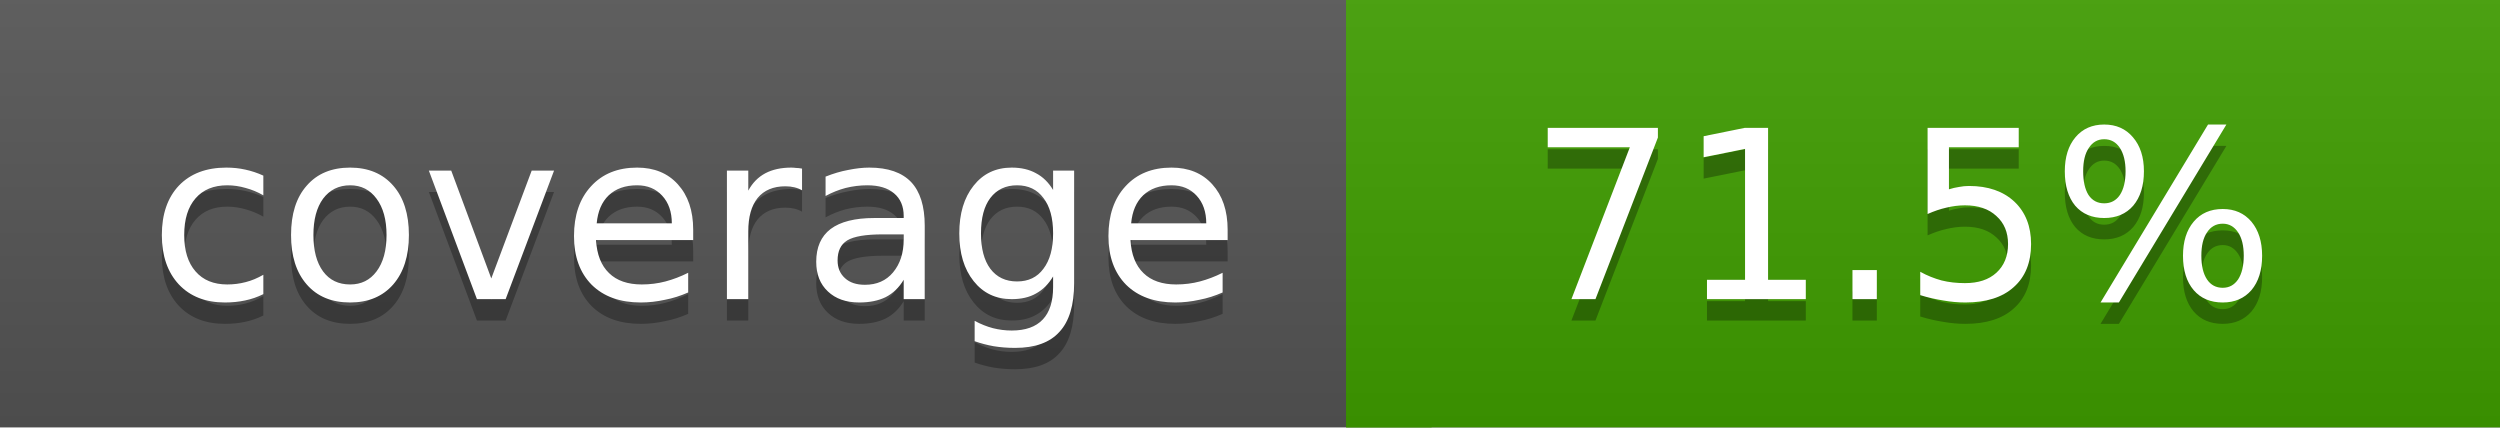
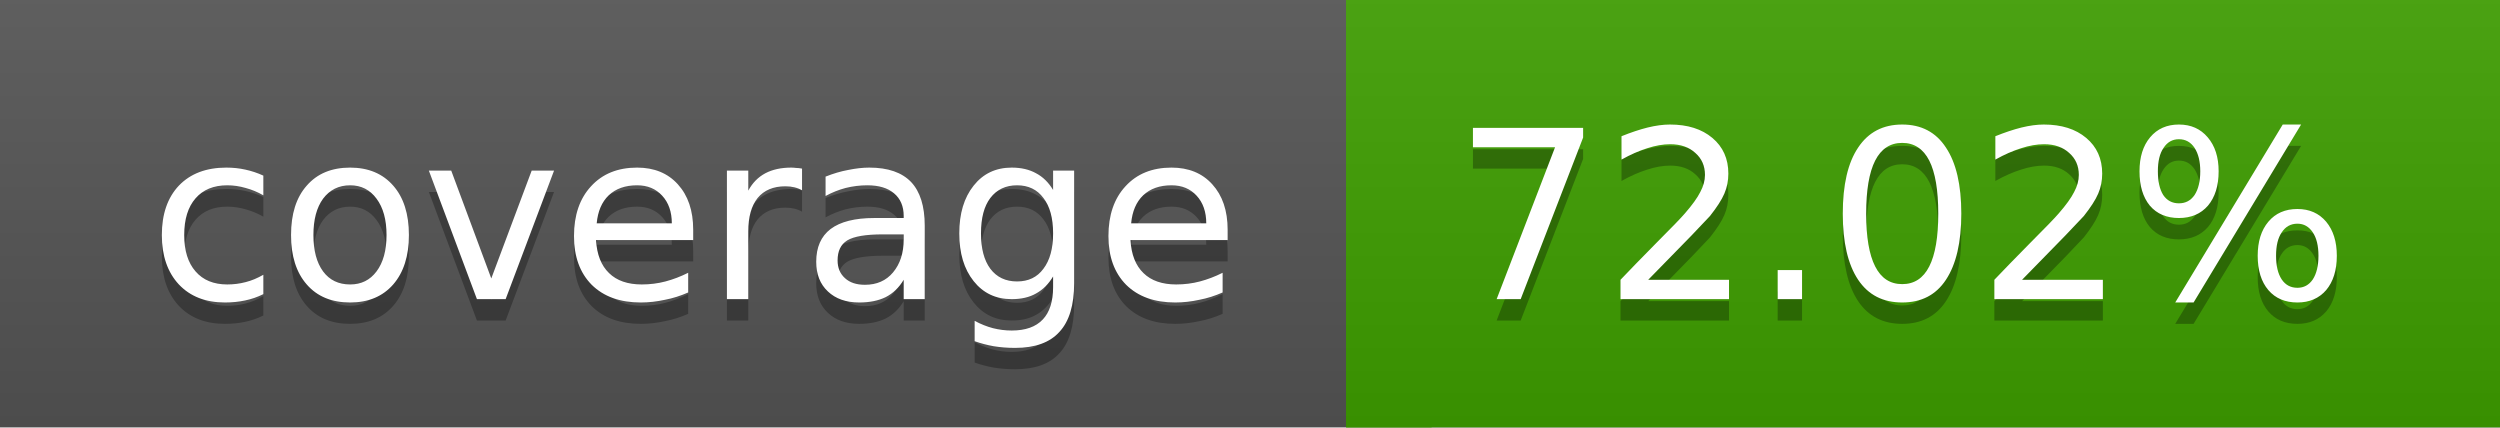
<svg xmlns="http://www.w3.org/2000/svg" width="117" height="20">
  <linearGradient id="a" x2="0" y2="100%">
    <stop offset="0" stop-color="#bbb" stop-opacity=".1" />
    <stop offset="1" stop-opacity=".1" />
  </linearGradient>
  <rect rx="0" width="117" height="20" fill="#555" />
-   <rect rx="0" x="63" width="54" height="20" fill="#3f9e00" />
-   <path fill="#3f9e00" d="M63 0h4v20h-4z" />
+   <rect rx="0" x="63" width="54" height="20" fill="#3e9f00" />
+   <path fill="#3e9f00" d="M63 0h4v20h-4z" />
  <rect rx="0" width="117" height="20" fill="url(#a)" />
  <g fill="#fff" text-anchor="middle" font-family="DejaVu Sans,Verdana,Geneva,sans-serif" font-size="11">
    <text x="32.5" y="15" fill="#010101" fill-opacity=".3">coverage</text>
    <text x="32.5" y="14">coverage</text>
-     <text x="89" y="15" fill="#010101" fill-opacity=".3">71.5%</text>
-     <text x="89" y="14">71.5%</text>
+     <text x="89" y="15" fill="#010101" fill-opacity=".3">72.02%</text>
+     <text x="89" y="14">72.02%</text>
  </g>
</svg>
